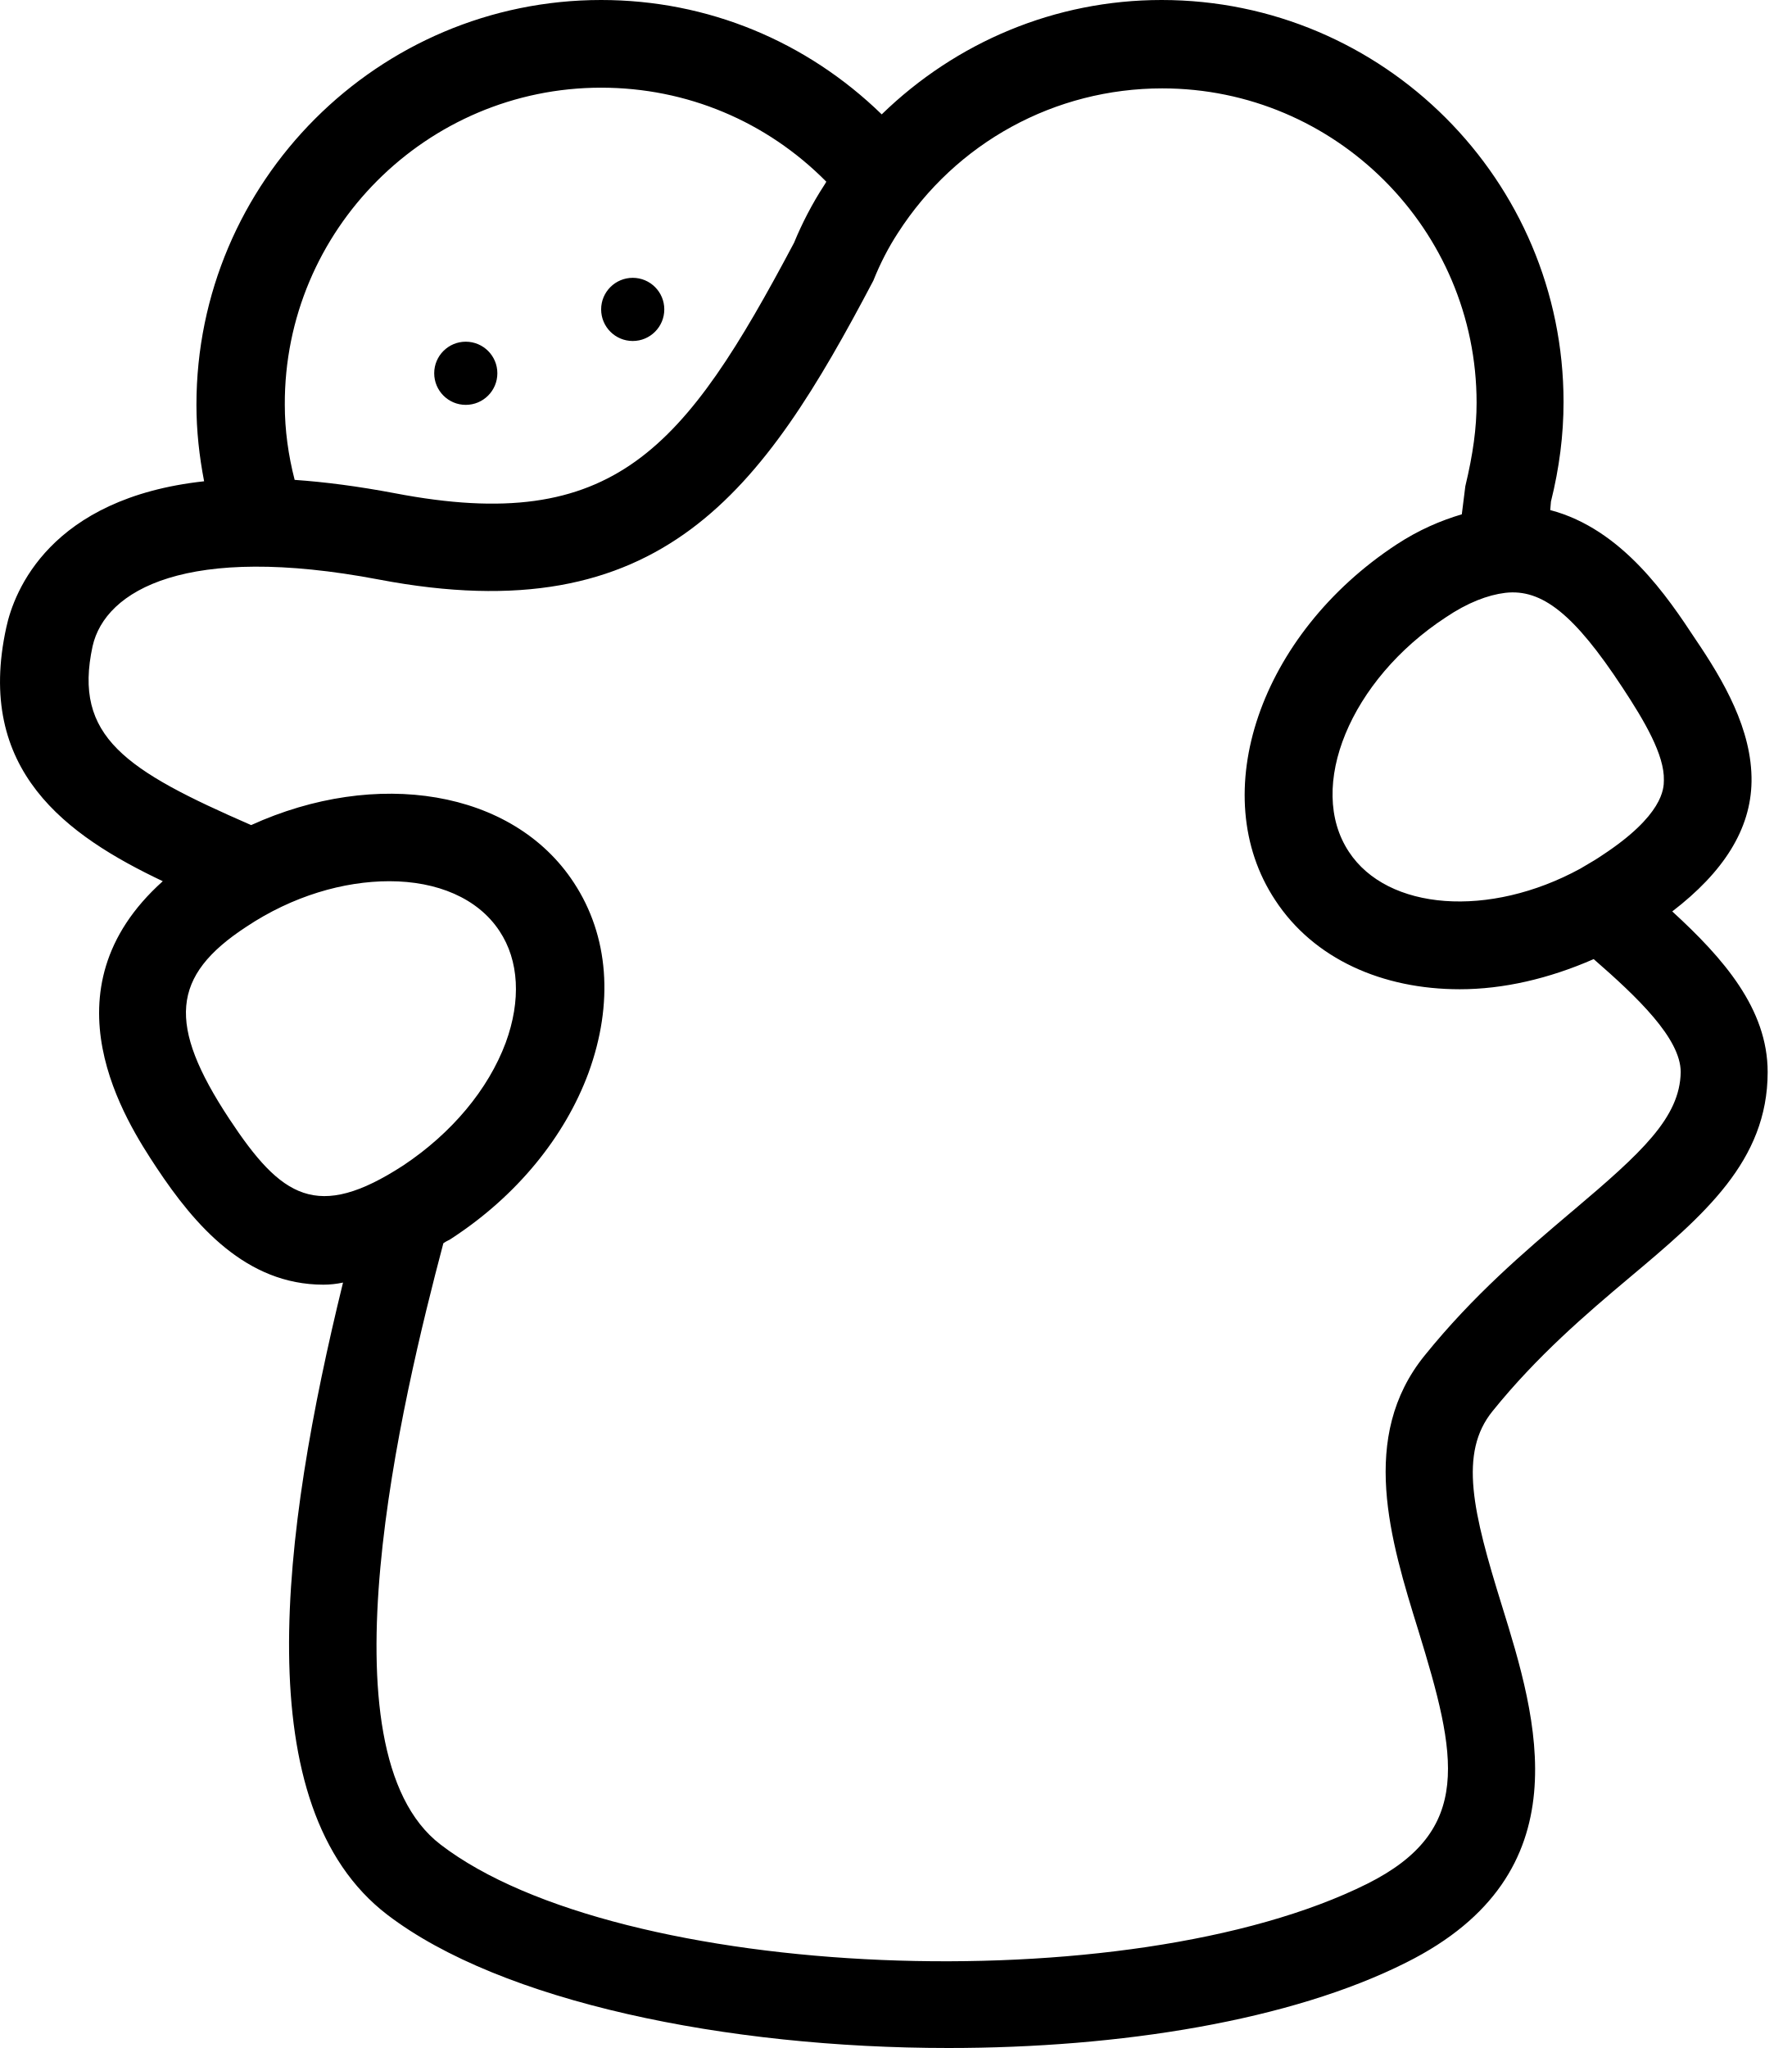
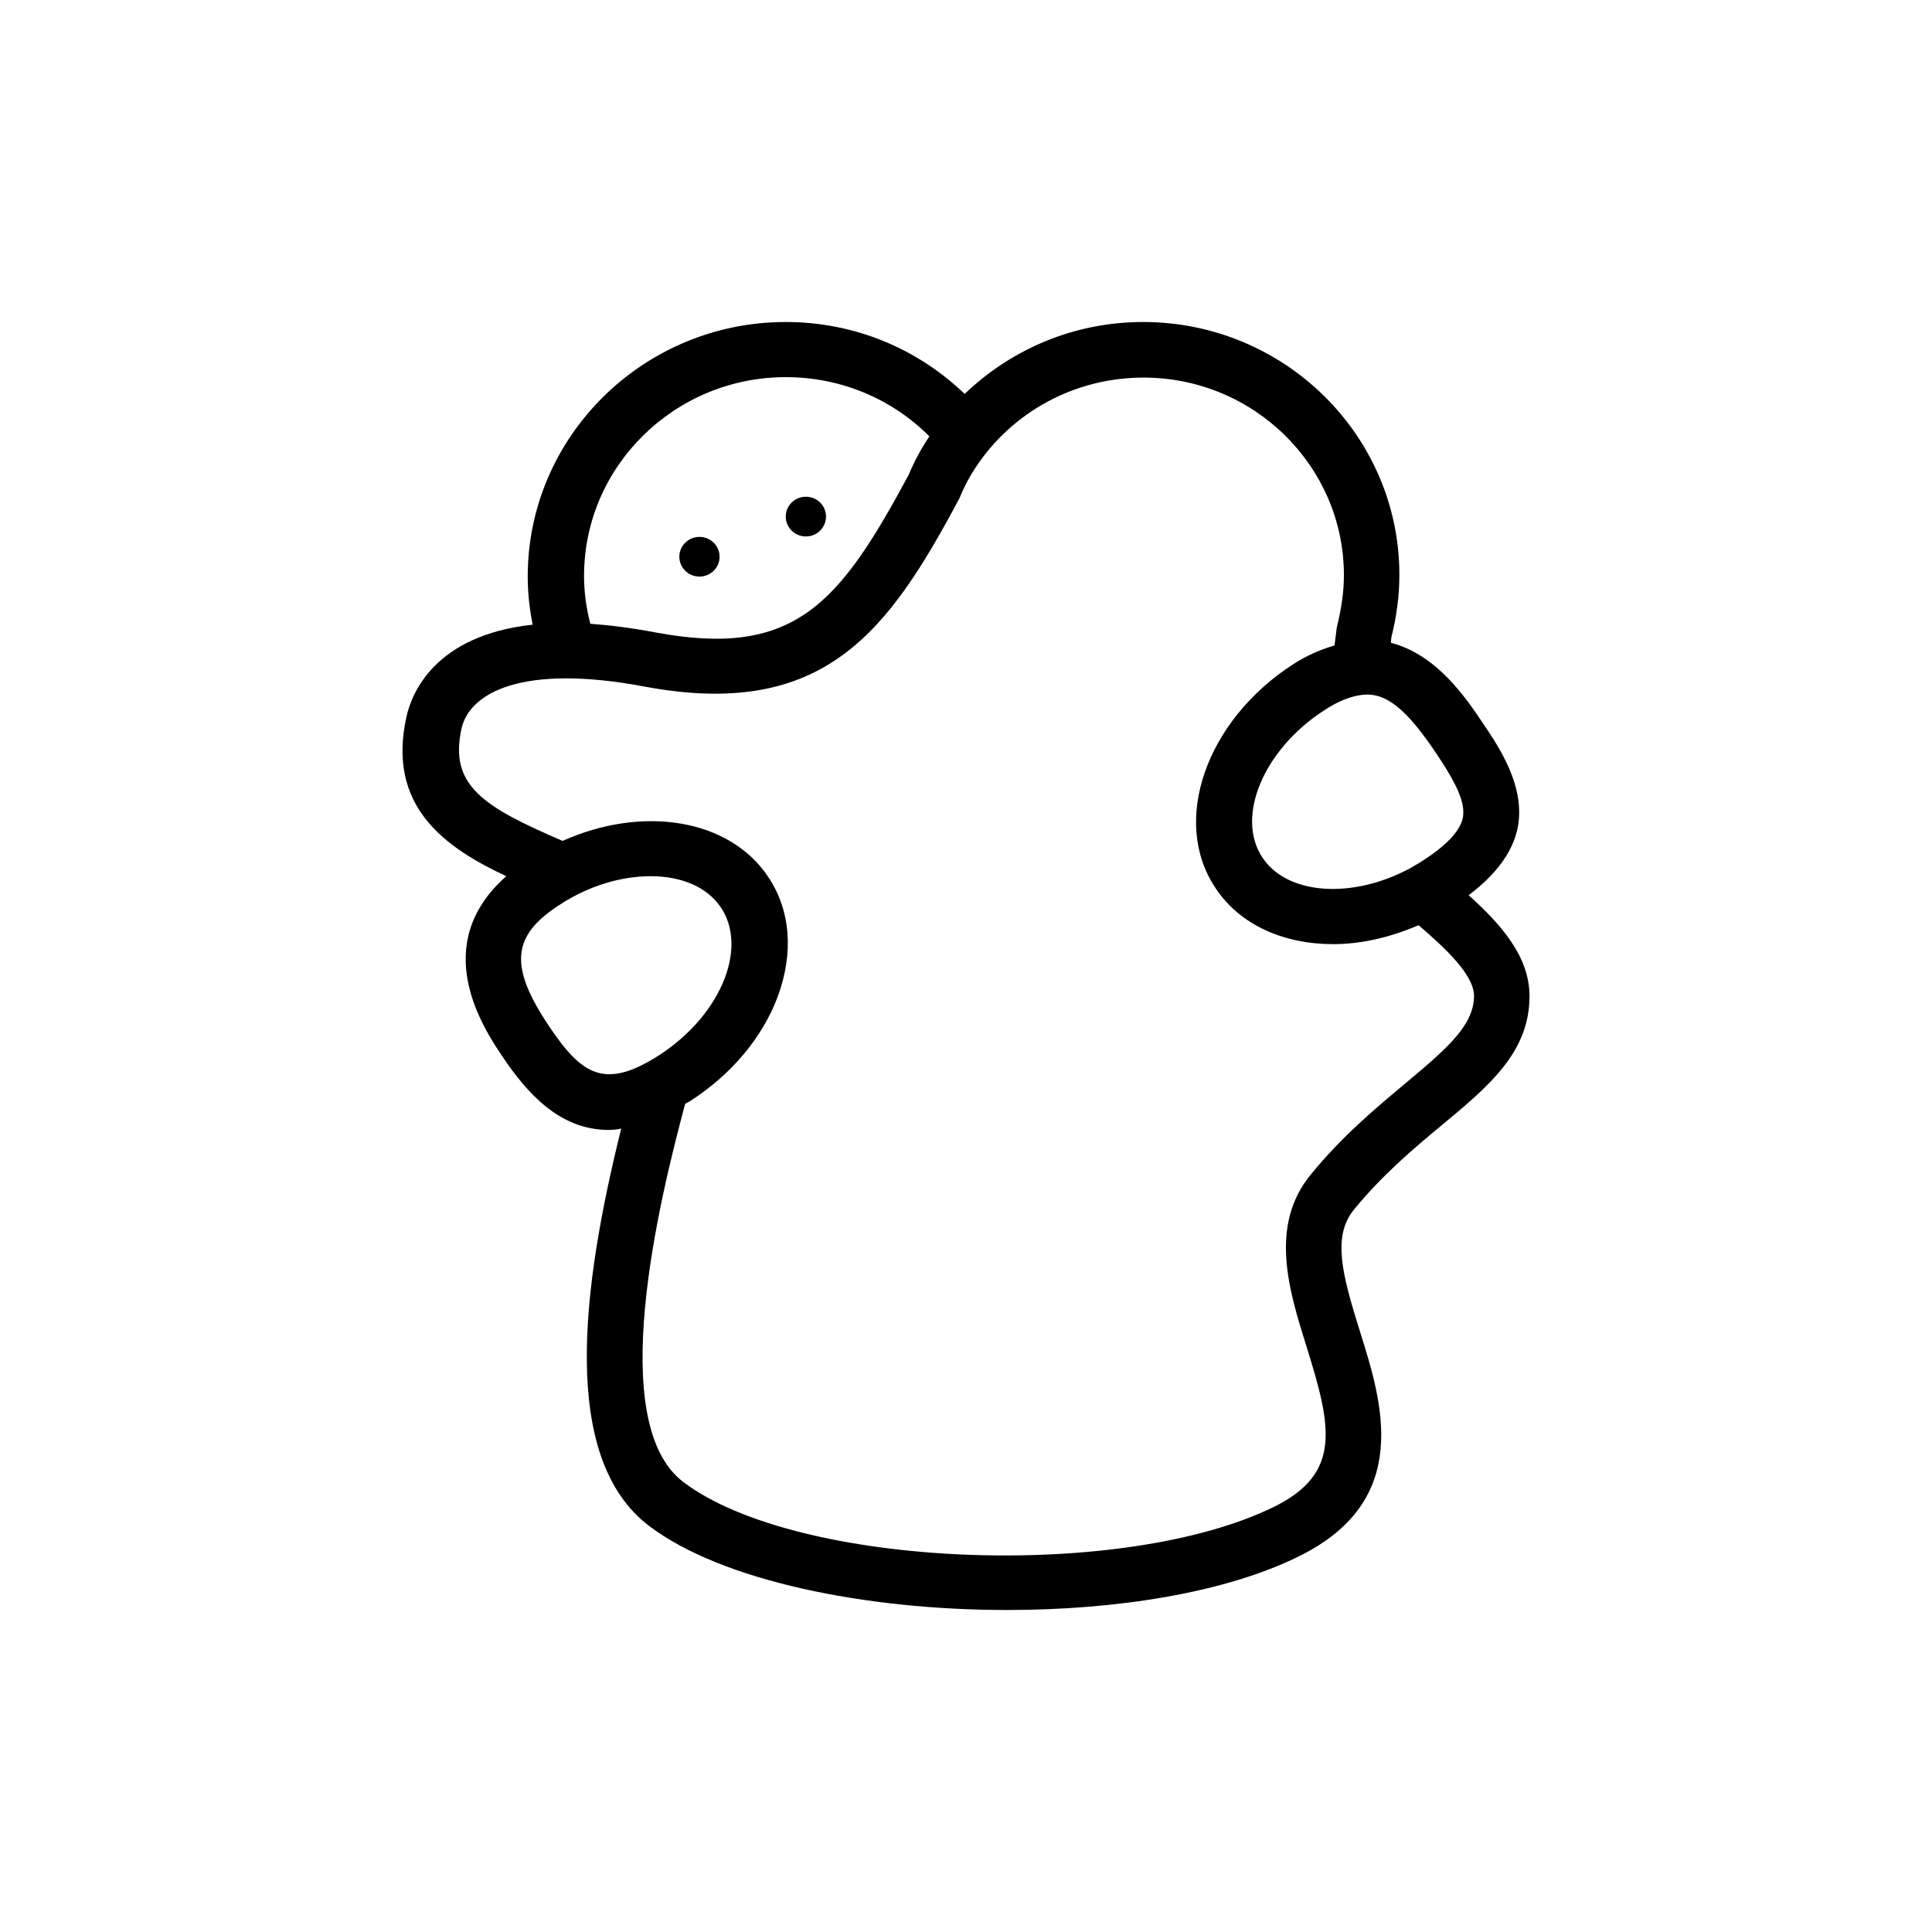
- <svg xmlns="http://www.w3.org/2000/svg" viewBox="0 0 28 32" fill="none">
-   <path fill-rule="evenodd" clip-rule="evenodd" d="M27.374 12.212C27.363 12.958 26.936 13.627 26.135 14.241C26.936 14.975 27.626 15.764 27.626 16.751C27.626 18.143 26.629 18.987 25.466 19.963C24.787 20.533 24.019 21.191 23.329 22.046C22.792 22.704 23.022 23.636 23.471 25.083C24.019 26.848 24.765 29.27 21.98 30.663C20.172 31.573 17.508 32 14.822 32C11.347 32 7.828 31.276 6.052 29.917C3.848 28.229 4.396 23.975 5.361 20.04C5.262 20.062 5.153 20.073 5.054 20.073C3.848 20.073 3.048 19.152 2.445 18.242C1.974 17.529 0.636 15.479 2.544 13.769C1.042 13.056 -0.394 12.037 0.099 9.801C0.219 9.242 0.779 7.783 3.19 7.52C3.114 7.126 3.07 6.731 3.07 6.325C3.07 2.839 5.909 0 9.395 0C11.062 0 12.607 0.647 13.78 1.787C14.942 0.658 16.488 0 18.154 0C21.619 0 24.436 2.817 24.436 6.282C24.436 6.797 24.37 7.312 24.239 7.838L24.228 7.97C25.357 8.266 26.07 9.34 26.497 9.987C26.936 10.634 27.385 11.401 27.374 12.212ZM26.004 12.191C26.015 11.796 25.697 11.259 25.357 10.743C24.601 9.592 24.096 9.198 23.526 9.263C23.252 9.296 22.934 9.417 22.594 9.647C21.103 10.623 20.413 12.3 21.081 13.309C21.684 14.229 23.274 14.35 24.699 13.572C24.729 13.554 24.759 13.536 24.79 13.518C24.873 13.47 24.959 13.419 25.039 13.364C25.993 12.739 26.004 12.322 26.004 12.191ZM12.914 2.839C11.982 1.897 10.733 1.37 9.395 1.37C6.666 1.37 4.44 3.596 4.451 6.325C4.451 6.72 4.506 7.115 4.605 7.498C5.076 7.531 5.591 7.597 6.172 7.707C9.604 8.365 10.7 7.016 12.41 3.793C12.531 3.497 12.695 3.179 12.881 2.894C12.887 2.883 12.892 2.875 12.898 2.867C12.903 2.859 12.909 2.85 12.914 2.839ZM3.848 14.482C2.675 15.249 2.609 16.006 3.585 17.485C4.396 18.713 4.955 19.086 6.304 18.209C7.06 17.705 7.63 17.025 7.904 16.291C8.145 15.633 8.113 15.008 7.806 14.547C7.466 14.032 6.83 13.769 6.085 13.769C5.372 13.769 4.572 13.999 3.848 14.482ZM24.542 18.951L24.59 18.911C25.653 18.012 26.256 17.463 26.267 16.751C26.267 16.225 25.587 15.578 24.907 14.986C24.206 15.293 23.493 15.457 22.814 15.457C21.608 15.457 20.533 14.986 19.93 14.065C18.834 12.41 19.689 9.91 21.827 8.507C22.178 8.277 22.517 8.134 22.846 8.036L22.901 7.597C23.022 7.093 23.077 6.687 23.077 6.293C23.077 3.585 20.873 1.381 18.165 1.381C16.488 1.381 14.942 2.225 14.033 3.64C13.89 3.859 13.758 4.111 13.649 4.385C11.917 7.674 10.349 9.899 5.92 9.055C2.916 8.485 1.645 9.22 1.447 10.097C1.14 11.511 1.963 12.037 3.925 12.892C5.876 12.004 8.014 12.333 8.968 13.791C9.516 14.624 9.593 15.677 9.198 16.762C8.825 17.77 8.069 18.691 7.06 19.349C7.038 19.366 7.016 19.377 6.994 19.387C6.973 19.398 6.951 19.409 6.929 19.426C6.282 21.87 4.966 27.352 6.885 28.821C9.669 30.959 17.65 31.287 21.366 29.435C23.033 28.602 22.77 27.439 22.167 25.477C21.728 24.063 21.235 22.451 22.265 21.18C23.027 20.236 23.83 19.555 24.542 18.951ZM9.889 5.328C10.161 5.328 10.382 5.107 10.382 4.834C10.382 4.562 10.161 4.341 9.889 4.341C9.616 4.341 9.395 4.562 9.395 4.834C9.395 5.107 9.616 5.328 9.889 5.328ZM7.279 6.326C7.552 6.326 7.773 6.105 7.773 5.832C7.773 5.56 7.552 5.339 7.279 5.339C7.007 5.339 6.786 5.56 6.786 5.832C6.786 6.105 7.007 6.326 7.279 6.326Z" fill="currentColor" />
+ <svg xmlns="http://www.w3.org/2000/svg" viewBox="0 0 48 48" fill="none">
+   <path fill-rule="evenodd" clip-rule="evenodd" d="M37.744 20.212C37.733 20.958 37.3 21.627 36.489 22.241C37.3 22.975 38 23.764 38 24.751C38 26.143 36.989 26.987 35.811 27.963C35.122 28.533 34.344 29.191 33.644 30.046C33.1 30.704 33.333 31.636 33.789 33.083C34.344 34.848 35.1 37.27 32.278 38.663C30.445 39.572 27.745 40 25.022 40C21.5 40 17.934 39.276 16.134 37.917C13.9 36.229 14.456 31.975 15.434 28.04C15.334 28.062 15.222 28.073 15.122 28.073C13.9 28.073 13.089 27.152 12.478 26.242C12 25.529 10.645 23.479 12.578 21.769C11.056 21.056 9.6 20.037 10.1 17.801C10.223 17.241 10.789 15.784 13.234 15.52C13.156 15.126 13.111 14.731 13.111 14.325C13.111 10.839 15.989 8 19.522 8C21.211 8 22.778 8.647 23.967 9.787C25.145 8.658 26.711 8 28.4 8C31.911 8 34.767 10.817 34.767 14.282C34.767 14.797 34.7 15.312 34.567 15.838L34.556 15.97C35.7 16.266 36.422 17.34 36.855 17.987C37.3 18.634 37.755 19.401 37.744 20.212ZM36.355 20.191C36.367 19.796 36.044 19.259 35.7 18.743C34.933 17.592 34.422 17.198 33.844 17.263C33.567 17.296 33.245 17.417 32.9 17.647C31.389 18.623 30.689 20.3 31.367 21.309C31.978 22.23 33.589 22.35 35.033 21.572C35.063 21.554 35.094 21.536 35.125 21.518C35.209 21.47 35.297 21.419 35.378 21.363C36.344 20.739 36.355 20.322 36.355 20.191ZM23.089 10.839C22.145 9.897 20.878 9.37 19.522 9.37C16.756 9.37 14.5 11.596 14.511 14.325C14.511 14.72 14.567 15.115 14.667 15.498C15.145 15.531 15.667 15.597 16.256 15.707C19.733 16.364 20.845 15.016 22.578 11.793C22.7 11.497 22.867 11.179 23.056 10.894C23.061 10.883 23.067 10.875 23.072 10.867C23.078 10.858 23.083 10.85 23.089 10.839ZM13.9 22.482C12.711 23.249 12.645 24.006 13.634 25.485C14.456 26.713 15.023 27.086 16.389 26.209C17.156 25.705 17.733 25.025 18.011 24.291C18.256 23.633 18.222 23.008 17.911 22.547C17.567 22.032 16.922 21.769 16.167 21.769C15.445 21.769 14.634 21.999 13.9 22.482ZM34.874 26.951L34.922 26.911C36 26.012 36.611 25.463 36.622 24.751C36.622 24.225 35.933 23.578 35.244 22.986C34.533 23.293 33.811 23.457 33.122 23.457C31.9 23.457 30.811 22.986 30.2 22.065C29.089 20.41 29.956 17.91 32.122 16.507C32.478 16.277 32.822 16.134 33.156 16.036L33.211 15.597C33.333 15.093 33.389 14.687 33.389 14.293C33.389 11.585 31.156 9.381 28.411 9.381C26.711 9.381 25.145 10.225 24.222 11.64C24.078 11.859 23.945 12.111 23.834 12.385C22.078 15.674 20.489 17.899 16 17.055C12.956 16.485 11.667 17.22 11.467 18.097C11.156 19.511 11.989 20.037 13.978 20.892C15.956 20.004 18.122 20.333 19.089 21.791C19.645 22.624 19.722 23.677 19.322 24.762C18.945 25.77 18.178 26.691 17.156 27.349C17.134 27.366 17.111 27.377 17.089 27.387C17.067 27.398 17.045 27.409 17.022 27.426C16.367 29.87 15.034 35.352 16.978 36.821C19.8 38.959 27.889 39.287 31.656 37.435C33.344 36.602 33.078 35.44 32.467 33.477C32.022 32.063 31.522 30.451 32.567 29.18C33.338 28.236 34.153 27.555 34.874 26.951ZM20.022 13.328C20.299 13.328 20.522 13.107 20.522 12.834C20.522 12.562 20.299 12.341 20.022 12.341C19.746 12.341 19.522 12.562 19.522 12.834C19.522 13.107 19.746 13.328 20.022 13.328ZM17.378 14.325C17.654 14.325 17.878 14.105 17.878 13.832C17.878 13.56 17.654 13.339 17.378 13.339C17.102 13.339 16.878 13.56 16.878 13.832C16.878 14.105 17.102 14.325 17.378 14.325Z" fill="currentColor" />
</svg>
